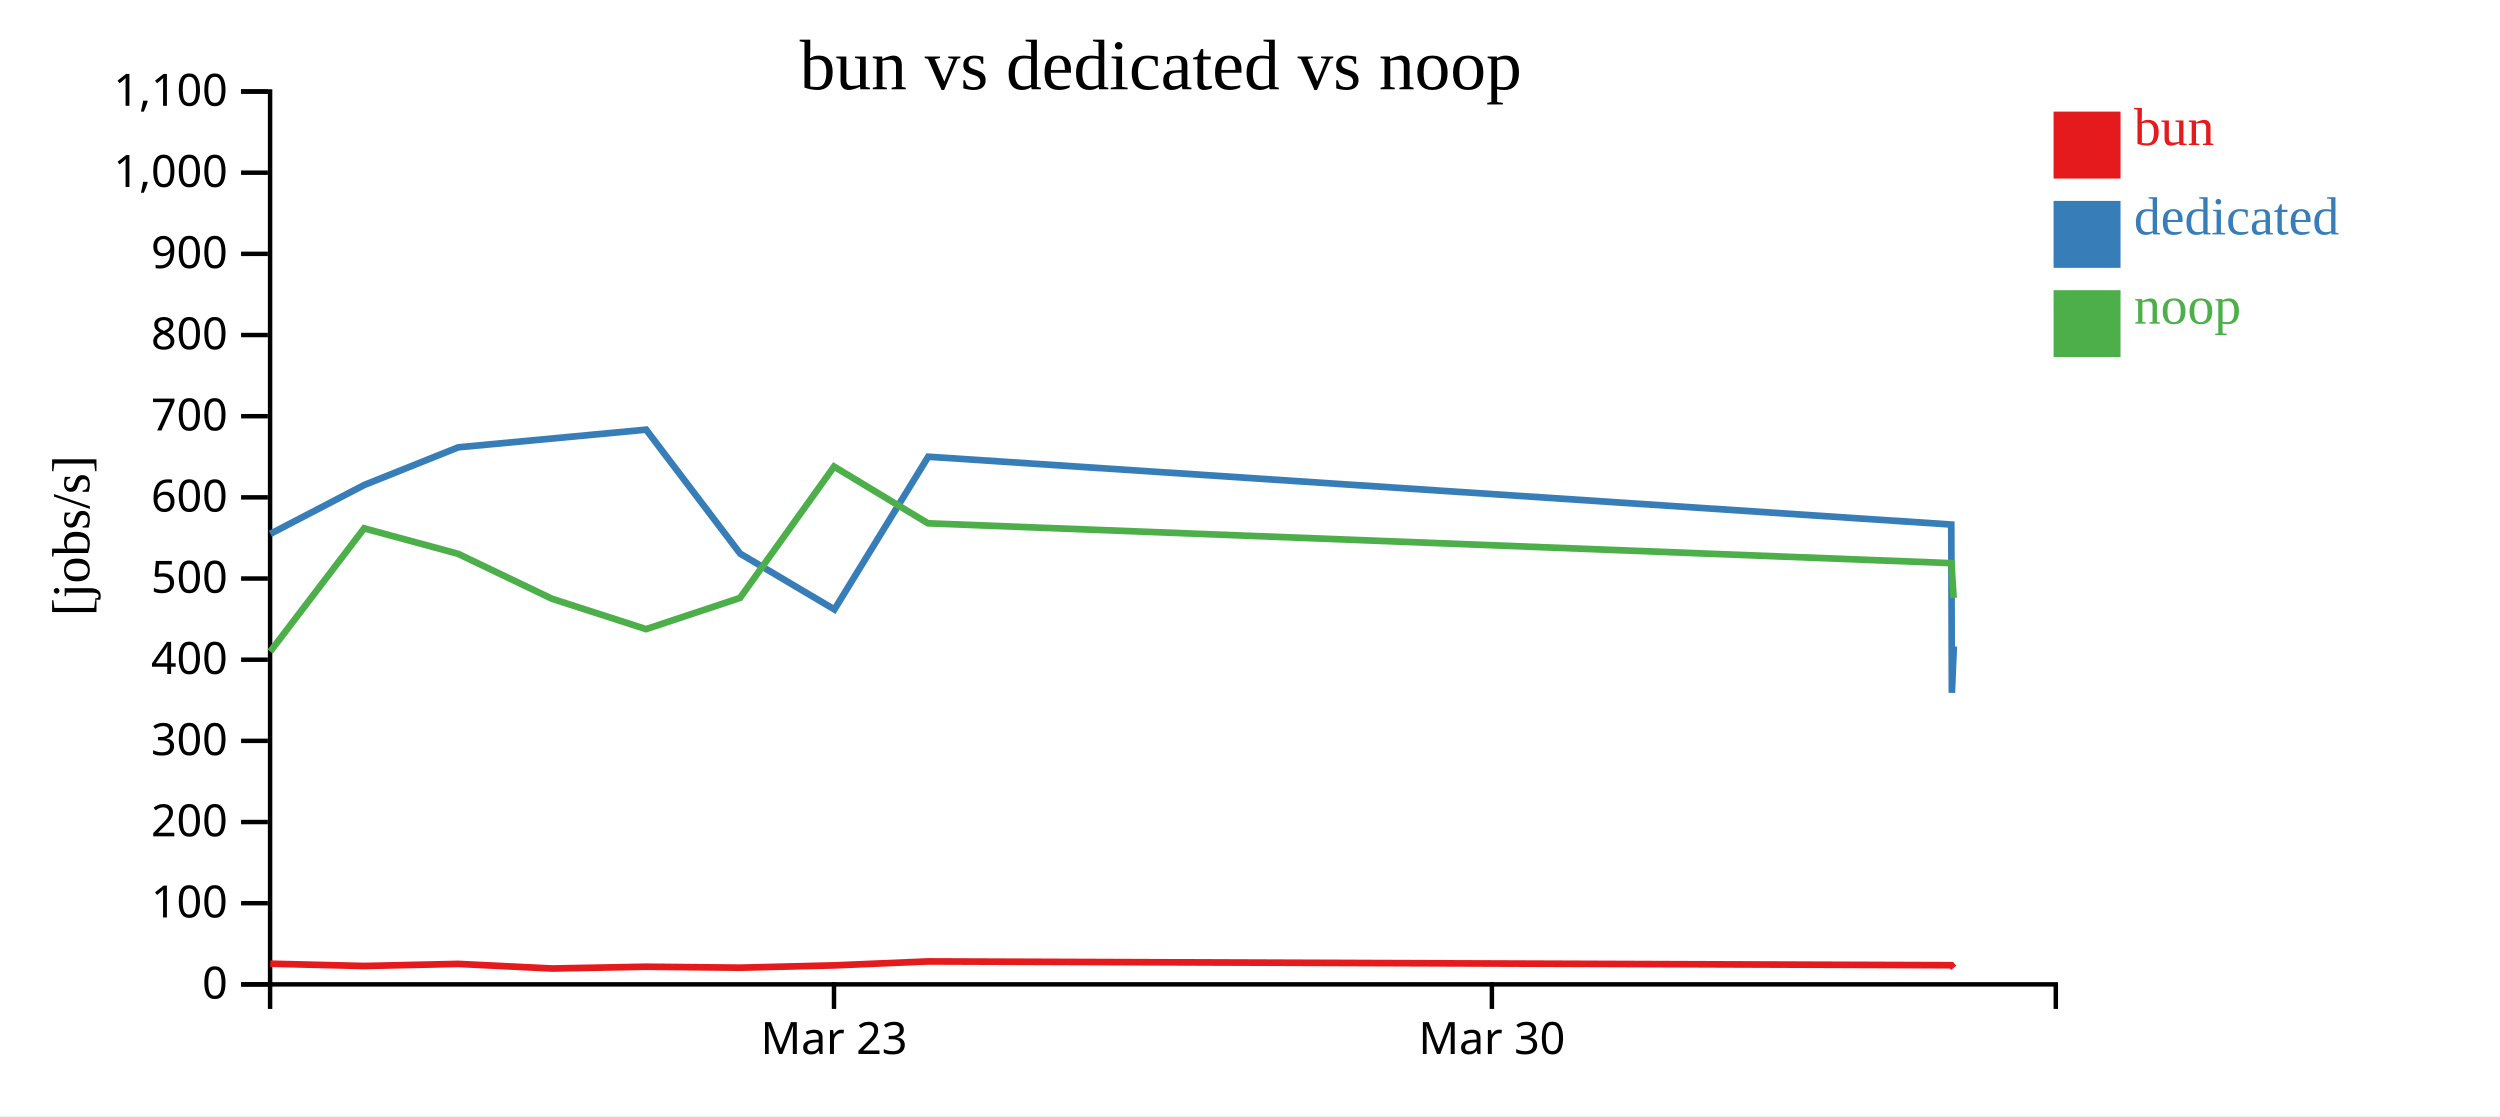
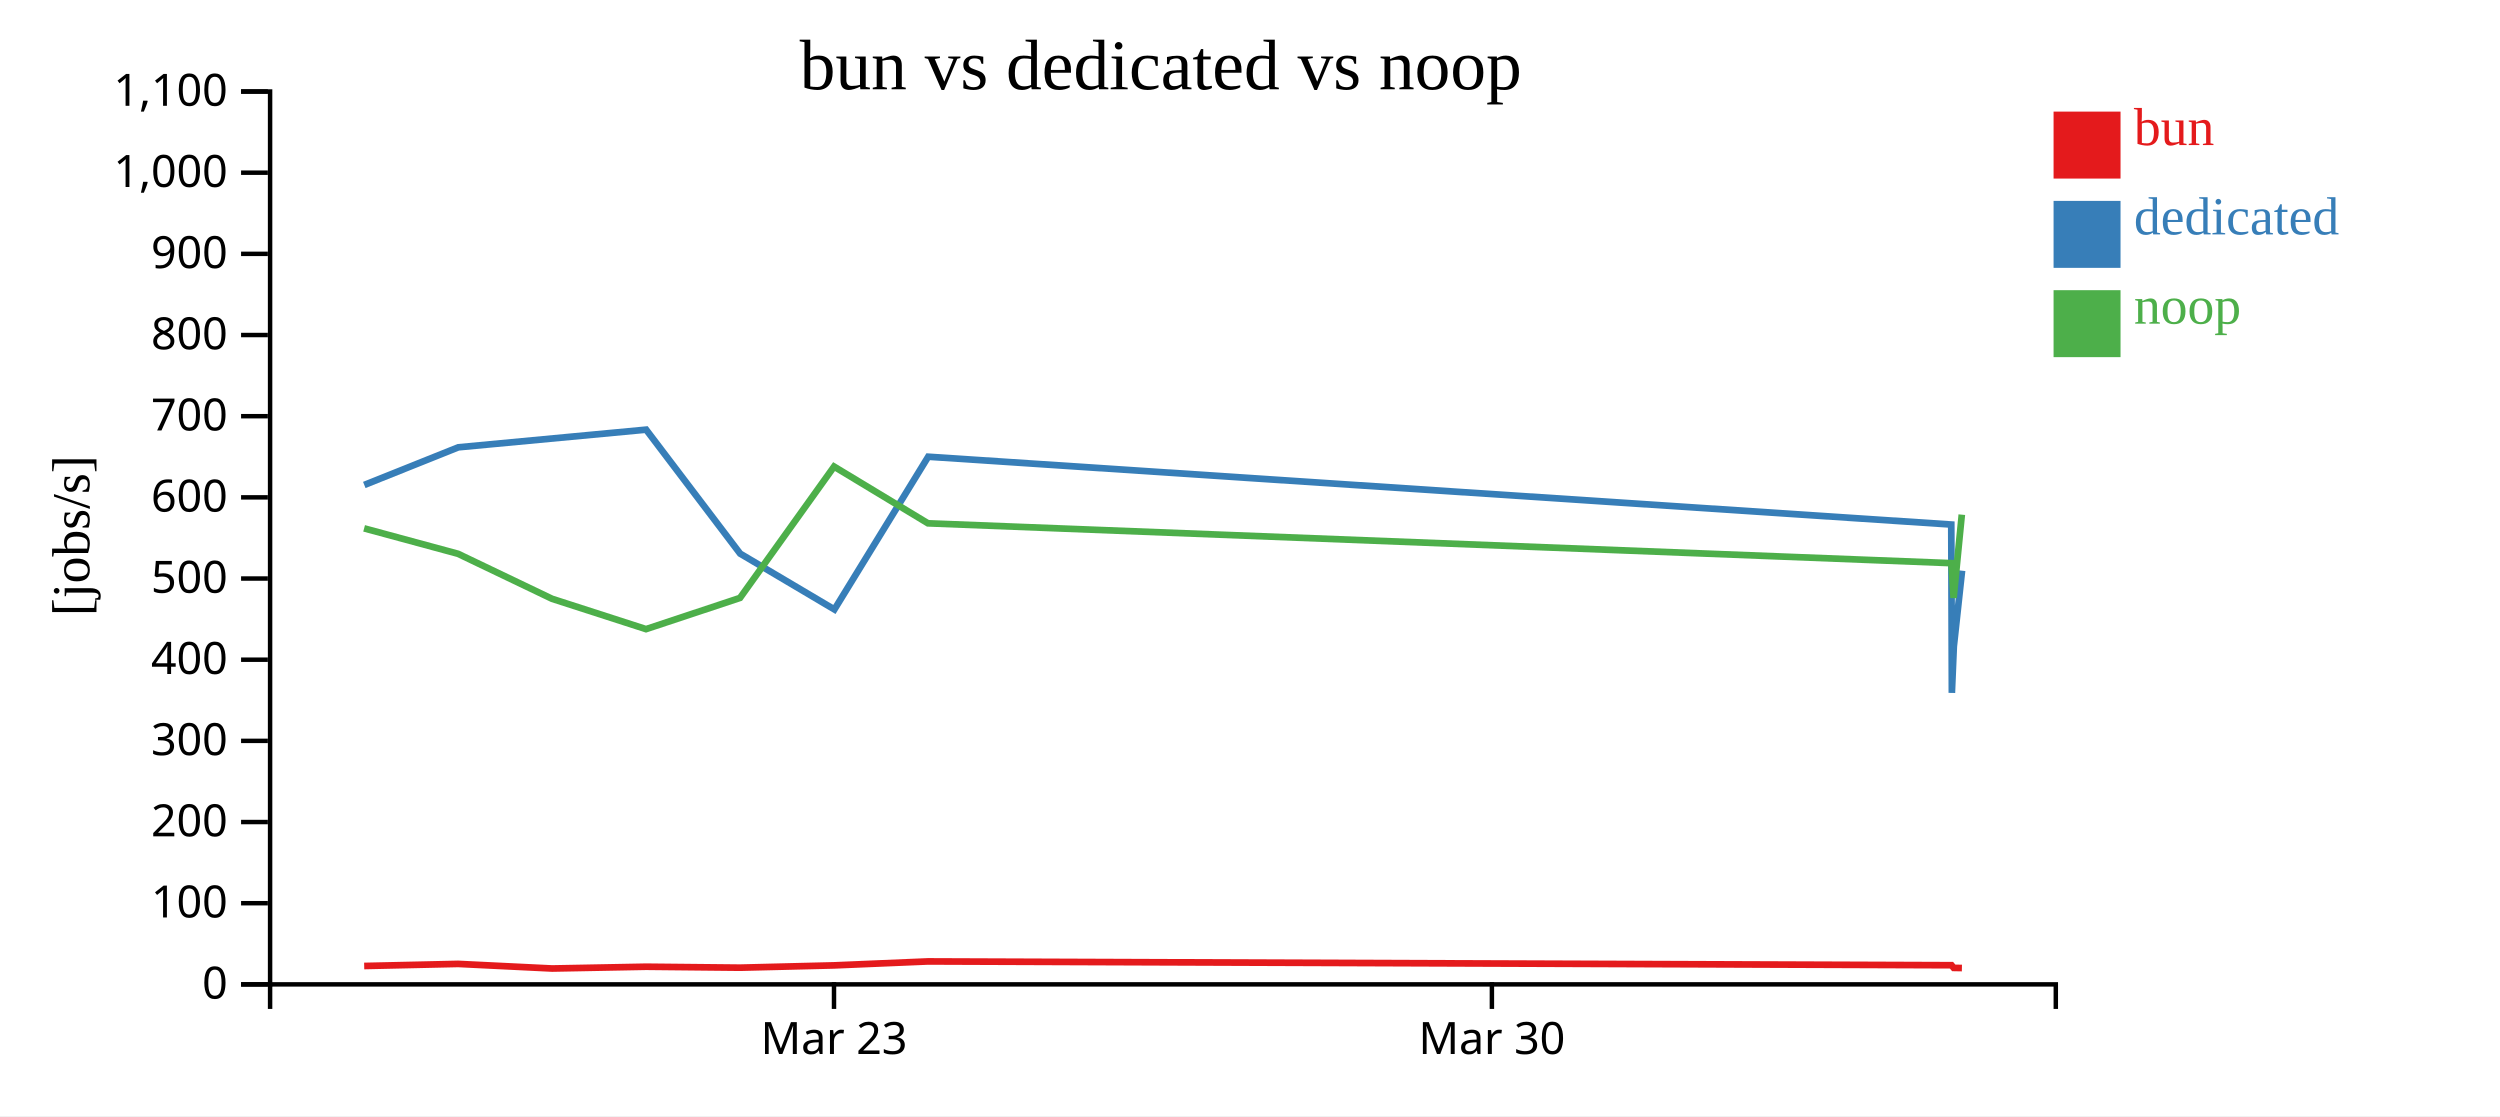
<svg xmlns="http://www.w3.org/2000/svg" width="560" height="250">
  <rect width="100%" height="100%" fill="white" />
  <g transform="translate(60,20)">
    <g transform="translate(0,200)" fill="none" font-size="10" font-family="sans-serif" text-anchor="middle">
      <path class="domain" stroke="currentColor" d="M0.5,6V0.5H400.5V6" />
      <g class="tick" opacity="1" transform="translate(126.8158,0)">
        <line stroke="currentColor" y2="6" />
        <text fill="currentColor" y="9" dy="0.71em">Mar 23</text>
      </g>
      <g class="tick" opacity="1" transform="translate(274.1842,0)">
        <line stroke="currentColor" y2="6" />
        <text fill="currentColor" y="9" dy="0.71em">Mar 30</text>
      </g>
    </g>
    <g fill="none" font-size="10" font-family="sans-serif" text-anchor="end">
      <path class="domain" stroke="currentColor" d="M-6,200.5H0.5V0.5H-6" />
      <g class="tick" opacity="1" transform="translate(0,200.5)">
        <line stroke="currentColor" x2="-6" />
        <text fill="currentColor" x="-9" dy="0.32em">0</text>
      </g>
      <g class="tick" opacity="1" transform="translate(0,182.3182)">
        <line stroke="currentColor" x2="-6" />
        <text fill="currentColor" x="-9" dy="0.32em">100</text>
      </g>
      <g class="tick" opacity="1" transform="translate(0,164.1364)">
        <line stroke="currentColor" x2="-6" />
        <text fill="currentColor" x="-9" dy="0.32em">200</text>
      </g>
      <g class="tick" opacity="1" transform="translate(0,145.9545)">
        <line stroke="currentColor" x2="-6" />
        <text fill="currentColor" x="-9" dy="0.32em">300</text>
      </g>
      <g class="tick" opacity="1" transform="translate(0,127.7727)">
        <line stroke="currentColor" x2="-6" />
        <text fill="currentColor" x="-9" dy="0.32em">400</text>
      </g>
      <g class="tick" opacity="1" transform="translate(0,109.5909)">
        <line stroke="currentColor" x2="-6" />
        <text fill="currentColor" x="-9" dy="0.32em">500</text>
      </g>
      <g class="tick" opacity="1" transform="translate(0,91.40909)">
        <line stroke="currentColor" x2="-6" />
        <text fill="currentColor" x="-9" dy="0.32em">600</text>
      </g>
      <g class="tick" opacity="1" transform="translate(0,73.22727)">
        <line stroke="currentColor" x2="-6" />
        <text fill="currentColor" x="-9" dy="0.32em">700</text>
      </g>
      <g class="tick" opacity="1" transform="translate(0,55.04545)">
        <line stroke="currentColor" x2="-6" />
        <text fill="currentColor" x="-9" dy="0.32em">800</text>
      </g>
      <g class="tick" opacity="1" transform="translate(0,36.86364)">
        <line stroke="currentColor" x2="-6" />
        <text fill="currentColor" x="-9" dy="0.32em">900</text>
      </g>
      <g class="tick" opacity="1" transform="translate(0,18.68182)">
        <line stroke="currentColor" x2="-6" />
        <text fill="currentColor" x="-9" dy="0.32em">1,000</text>
      </g>
      <g class="tick" opacity="1" transform="translate(0,0.5)">
        <line stroke="currentColor" x2="-6" />
        <text fill="currentColor" x="-9" dy="0.32em">1,100</text>
      </g>
    </g>
    <text text-anchor="middle" style="font-size: 12px" transform="rotate(-90)" y="-40" x="-100">[jobs/s]</text>
    <text text-anchor="middle" style="font-size: 16px" y="0" x="200">bun vs dedicated vs noop</text>
-     <path class="line" fill="none" stroke="#e41a1c" stroke-width="1.5" d="M0.536,195.87L21.577,196.381L42.616,195.914L63.683,196.945L84.725,196.547L105.779,196.761L126.846,196.245L147.882,195.359L377.139,196.211L377.631,196.805" />
-     <path class="line" fill="none" stroke="#377eb8" stroke-width="1.5" d="M0.562,99.584L21.601,88.63L42.663,80.198L84.731,76.243L105.796,104.014L126.906,116.515L147.918,82.306L377.083,97.499L377.218,135.2L377.656,124.795" />
-     <path class="line" fill="none" stroke="#4daf4a" stroke-width="1.5" d="M0.52,125.961L21.561,98.351L42.599,104.05L63.66,114.132L84.705,120.925L105.761,113.934L126.829,84.514L147.866,97.222L377.119,106.148L377.61,113.926" />
+     <path class="line" fill="none" stroke="#e41a1c" stroke-width="1.5" d="M21.577,196.381L42.616,195.914L63.683,196.945L84.725,196.547L105.779,196.761L126.846,196.245L147.882,195.359L377.139,196.211L377.631,196.805L379.467,196.84" />
+     <path class="line" fill="none" stroke="#377eb8" stroke-width="1.5" d="M21.601,88.63L42.663,80.198L84.731,76.243L105.796,104.014L126.906,116.515L147.918,82.306L377.083,97.499L377.218,135.2L377.656,124.795L379.501,107.833" />
+     <path class="line" fill="none" stroke="#4daf4a" stroke-width="1.5" d="M21.561,98.351L42.599,104.05L63.66,114.132L84.705,120.925L105.761,113.934L126.829,84.514L147.866,97.222L377.119,106.148L377.61,113.926L379.448,95.283" />
    <rect class="dot" x="400" y="5" width="15" height="15" style="fill: #e41a1c;" />
    <rect class="dot" x="400" y="25" width="15" height="15" style="fill: #377eb8;" />
    <rect class="dot" x="400" y="45" width="15" height="15" style="fill: #4daf4a;" />
    <text class="label" x="418" y="12.5" style="fill: #e41a1c; alignment-baseline: middle;" text-anchor="left">bun</text>
    <text class="label" x="418" y="32.5" style="fill: #377eb8; alignment-baseline: middle;" text-anchor="left">dedicated</text>
    <text class="label" x="418" y="52.5" style="fill: #4daf4a; alignment-baseline: middle;" text-anchor="left">noop</text>
  </g>
</svg>
